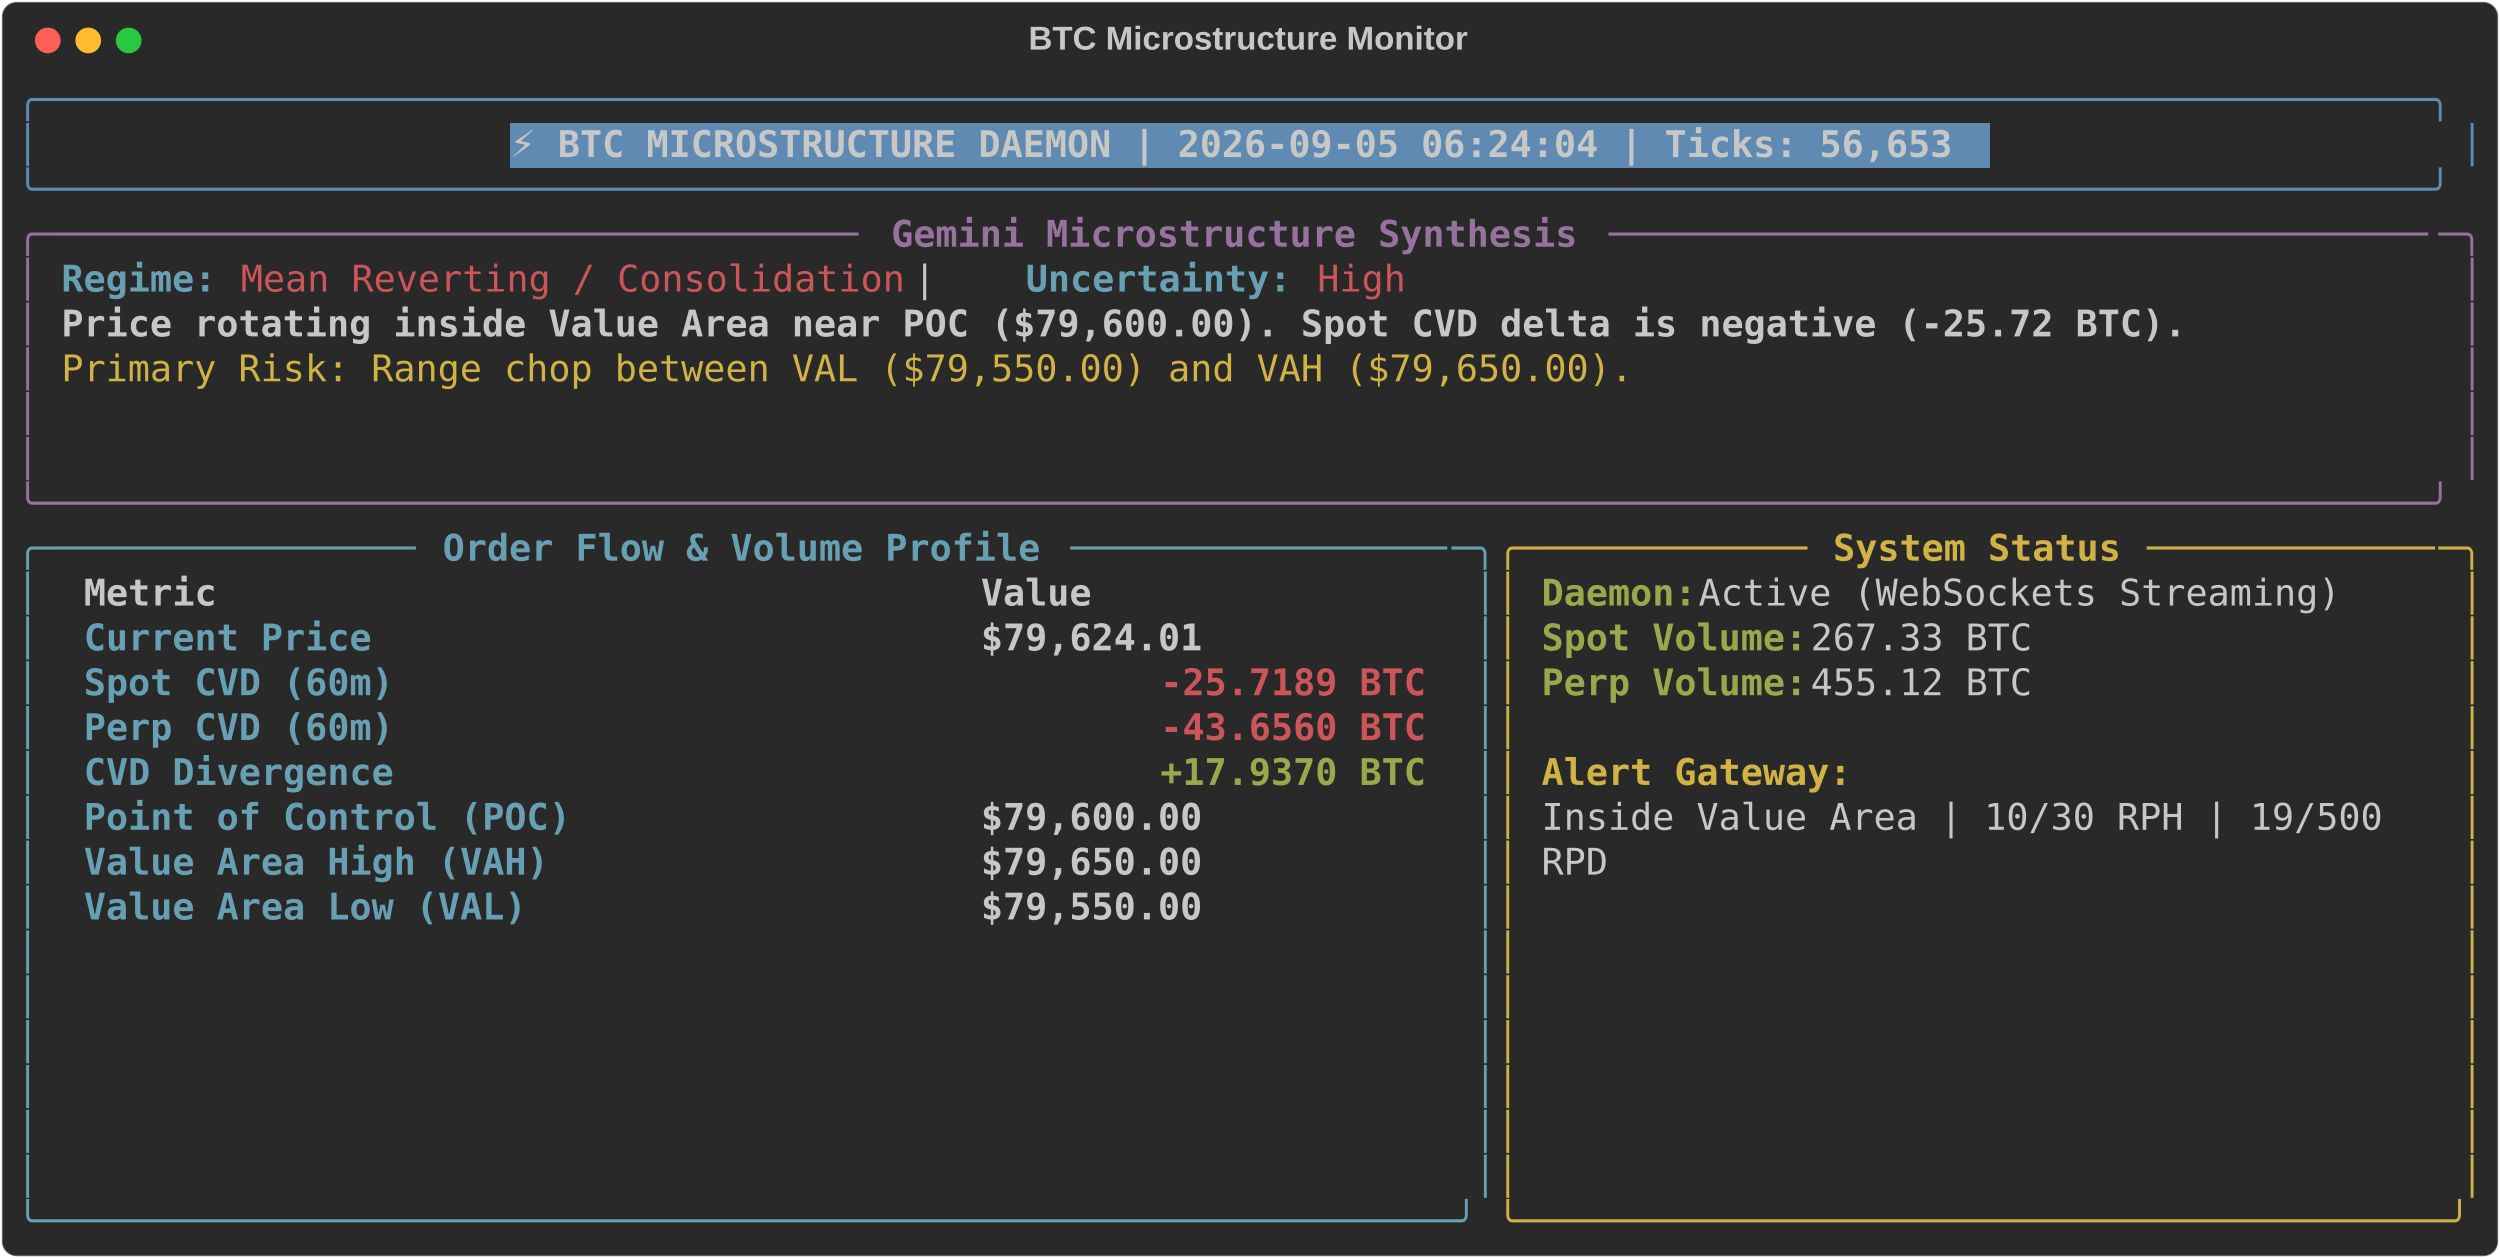
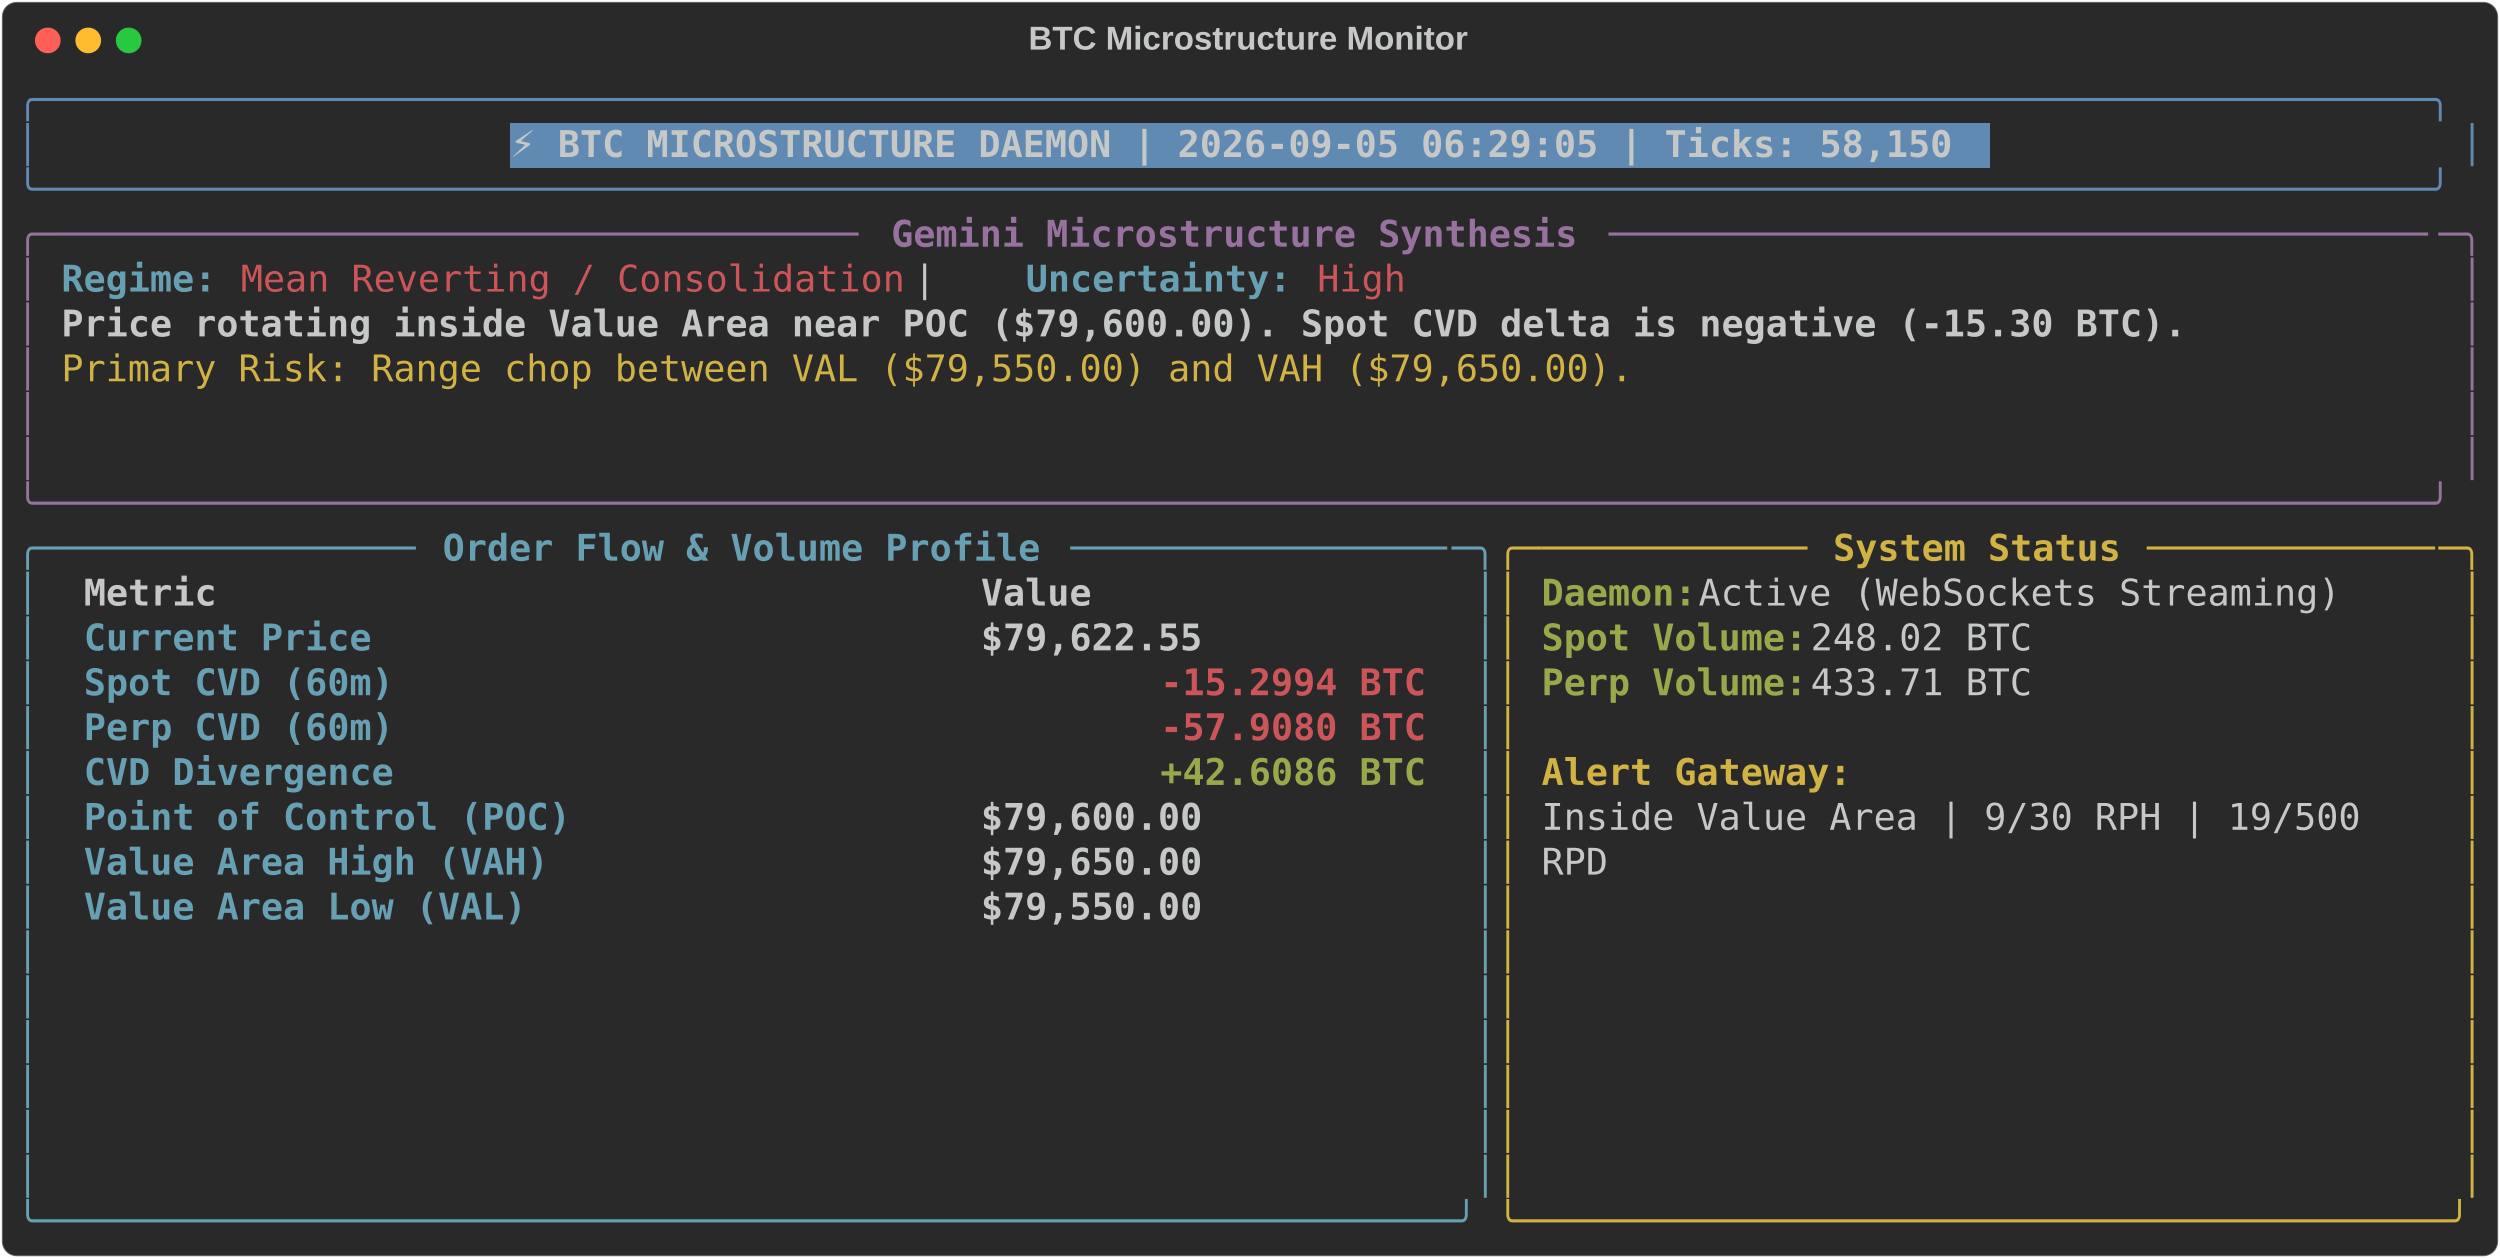
<svg xmlns="http://www.w3.org/2000/svg" class="rich-terminal" viewBox="0 0 1360 684.4">
  <style>

    @font-face {
        font-family: "Fira Code";
        src: local("FiraCode-Regular"),
                url("https://cdnjs.cloudflare.com/ajax/libs/firacode/6.2.0/woff2/FiraCode-Regular.woff2") format("woff2"),
                url("https://cdnjs.cloudflare.com/ajax/libs/firacode/6.2.0/woff/FiraCode-Regular.woff") format("woff");
        font-style: normal;
        font-weight: 400;
    }
    @font-face {
        font-family: "Fira Code";
        src: local("FiraCode-Bold"),
                url("https://cdnjs.cloudflare.com/ajax/libs/firacode/6.2.0/woff2/FiraCode-Bold.woff2") format("woff2"),
                url("https://cdnjs.cloudflare.com/ajax/libs/firacode/6.2.0/woff/FiraCode-Bold.woff") format("woff");
        font-style: bold;
        font-weight: 700;
    }

-     .terminal-1569542919-matrix {
+     .terminal-3483325181-matrix {
        font-family: Fira Code, monospace;
        font-size: 20px;
        line-height: 24.4px;
        font-variant-east-asian: full-width;
    }

-     .terminal-1569542919-title {
+     .terminal-3483325181-title {
        font-size: 18px;
        font-weight: bold;
        font-family: arial;
    }

-     .terminal-1569542919-r1 { fill: #608ab1 }
- .terminal-1569542919-r2 { fill: #c5c8c6 }
- .terminal-1569542919-r3 { fill: #c5c8c6;font-weight: bold }
- .terminal-1569542919-r4 { fill: #98729f }
- .terminal-1569542919-r5 { fill: #98729f;font-weight: bold }
- .terminal-1569542919-r6 { fill: #68a0b3;font-weight: bold }
- .terminal-1569542919-r7 { fill: #cc555a }
- .terminal-1569542919-r8 { fill: #d0b344 }
- .terminal-1569542919-r9 { fill: #68a0b3 }
- .terminal-1569542919-r10 { fill: #d0b344;font-weight: bold }
- .terminal-1569542919-r11 { fill: #98a84b;font-weight: bold }
- .terminal-1569542919-r12 { fill: #cc555a;font-weight: bold }
+     .terminal-3483325181-r1 { fill: #608ab1 }
+ .terminal-3483325181-r2 { fill: #c5c8c6 }
+ .terminal-3483325181-r3 { fill: #c5c8c6;font-weight: bold }
+ .terminal-3483325181-r4 { fill: #98729f }
+ .terminal-3483325181-r5 { fill: #98729f;font-weight: bold }
+ .terminal-3483325181-r6 { fill: #68a0b3;font-weight: bold }
+ .terminal-3483325181-r7 { fill: #cc555a }
+ .terminal-3483325181-r8 { fill: #d0b344 }
+ .terminal-3483325181-r9 { fill: #68a0b3 }
+ .terminal-3483325181-r10 { fill: #d0b344;font-weight: bold }
+ .terminal-3483325181-r11 { fill: #98a84b;font-weight: bold }
+ .terminal-3483325181-r12 { fill: #cc555a;font-weight: bold }
    </style>
  <defs>
-     <clipPath id="terminal-1569542919-clip-terminal">
+     <clipPath id="terminal-3483325181-clip-terminal">
      <rect x="0" y="0" width="1341.0" height="633.4" />
    </clipPath>
-     <clipPath id="terminal-1569542919-line-0">
+     <clipPath id="terminal-3483325181-line-0">
      <rect x="0" y="1.5" width="1342" height="24.65" />
    </clipPath>
-     <clipPath id="terminal-1569542919-line-1">
+     <clipPath id="terminal-3483325181-line-1">
      <rect x="0" y="25.9" width="1342" height="24.65" />
    </clipPath>
-     <clipPath id="terminal-1569542919-line-2">
+     <clipPath id="terminal-3483325181-line-2">
      <rect x="0" y="50.3" width="1342" height="24.65" />
    </clipPath>
-     <clipPath id="terminal-1569542919-line-3">
+     <clipPath id="terminal-3483325181-line-3">
      <rect x="0" y="74.7" width="1342" height="24.65" />
    </clipPath>
-     <clipPath id="terminal-1569542919-line-4">
+     <clipPath id="terminal-3483325181-line-4">
      <rect x="0" y="99.1" width="1342" height="24.65" />
    </clipPath>
-     <clipPath id="terminal-1569542919-line-5">
+     <clipPath id="terminal-3483325181-line-5">
      <rect x="0" y="123.5" width="1342" height="24.65" />
    </clipPath>
-     <clipPath id="terminal-1569542919-line-6">
+     <clipPath id="terminal-3483325181-line-6">
      <rect x="0" y="147.9" width="1342" height="24.65" />
    </clipPath>
-     <clipPath id="terminal-1569542919-line-7">
+     <clipPath id="terminal-3483325181-line-7">
      <rect x="0" y="172.3" width="1342" height="24.65" />
    </clipPath>
-     <clipPath id="terminal-1569542919-line-8">
+     <clipPath id="terminal-3483325181-line-8">
      <rect x="0" y="196.7" width="1342" height="24.65" />
    </clipPath>
-     <clipPath id="terminal-1569542919-line-9">
+     <clipPath id="terminal-3483325181-line-9">
      <rect x="0" y="221.1" width="1342" height="24.65" />
    </clipPath>
-     <clipPath id="terminal-1569542919-line-10">
+     <clipPath id="terminal-3483325181-line-10">
      <rect x="0" y="245.5" width="1342" height="24.65" />
    </clipPath>
-     <clipPath id="terminal-1569542919-line-11">
+     <clipPath id="terminal-3483325181-line-11">
      <rect x="0" y="269.9" width="1342" height="24.65" />
    </clipPath>
-     <clipPath id="terminal-1569542919-line-12">
+     <clipPath id="terminal-3483325181-line-12">
      <rect x="0" y="294.3" width="1342" height="24.65" />
    </clipPath>
-     <clipPath id="terminal-1569542919-line-13">
+     <clipPath id="terminal-3483325181-line-13">
      <rect x="0" y="318.7" width="1342" height="24.65" />
    </clipPath>
-     <clipPath id="terminal-1569542919-line-14">
+     <clipPath id="terminal-3483325181-line-14">
      <rect x="0" y="343.1" width="1342" height="24.65" />
    </clipPath>
-     <clipPath id="terminal-1569542919-line-15">
+     <clipPath id="terminal-3483325181-line-15">
      <rect x="0" y="367.5" width="1342" height="24.65" />
    </clipPath>
-     <clipPath id="terminal-1569542919-line-16">
+     <clipPath id="terminal-3483325181-line-16">
      <rect x="0" y="391.9" width="1342" height="24.65" />
    </clipPath>
-     <clipPath id="terminal-1569542919-line-17">
+     <clipPath id="terminal-3483325181-line-17">
      <rect x="0" y="416.3" width="1342" height="24.65" />
    </clipPath>
-     <clipPath id="terminal-1569542919-line-18">
+     <clipPath id="terminal-3483325181-line-18">
      <rect x="0" y="440.7" width="1342" height="24.65" />
    </clipPath>
-     <clipPath id="terminal-1569542919-line-19">
+     <clipPath id="terminal-3483325181-line-19">
      <rect x="0" y="465.1" width="1342" height="24.65" />
    </clipPath>
-     <clipPath id="terminal-1569542919-line-20">
+     <clipPath id="terminal-3483325181-line-20">
      <rect x="0" y="489.5" width="1342" height="24.65" />
    </clipPath>
-     <clipPath id="terminal-1569542919-line-21">
+     <clipPath id="terminal-3483325181-line-21">
      <rect x="0" y="513.9" width="1342" height="24.65" />
    </clipPath>
-     <clipPath id="terminal-1569542919-line-22">
+     <clipPath id="terminal-3483325181-line-22">
      <rect x="0" y="538.3" width="1342" height="24.65" />
    </clipPath>
-     <clipPath id="terminal-1569542919-line-23">
+     <clipPath id="terminal-3483325181-line-23">
      <rect x="0" y="562.7" width="1342" height="24.65" />
    </clipPath>
-     <clipPath id="terminal-1569542919-line-24">
+     <clipPath id="terminal-3483325181-line-24">
      <rect x="0" y="587.1" width="1342" height="24.65" />
    </clipPath>
  </defs>
  <rect fill="#292929" stroke="rgba(255,255,255,0.35)" stroke-width="1" x="1" y="1" width="1358" height="682.4" rx="8" />
-   <text class="terminal-1569542919-title" fill="#c5c8c6" text-anchor="middle" x="679" y="27">BTC Microstructure Monitor</text>
+   <text class="terminal-3483325181-title" fill="#c5c8c6" text-anchor="middle" x="679" y="27">BTC Microstructure Monitor</text>
  <g transform="translate(26,22)">
    <circle cx="0" cy="0" r="7" fill="#ff5f57" />
    <circle cx="22" cy="0" r="7" fill="#febc2e" />
    <circle cx="44" cy="0" r="7" fill="#28c840" />
  </g>
-   <g transform="translate(9, 41)" clip-path="url(#terminal-1569542919-clip-terminal)">
+   <g transform="translate(9, 41)" clip-path="url(#terminal-3483325181-clip-terminal)">
    <rect fill="#608ab1" x="268.4" y="25.9" width="805.2" height="24.65" shape-rendering="crispEdges" />
-     <g class="terminal-1569542919-matrix">
-       <text class="terminal-1569542919-r1" x="0" y="20" textLength="1342" clip-path="url(#terminal-1569542919-line-0)">╭────────────────────────────────────────────────────────────────────────────────────────────────────────────╮</text>
-       <text class="terminal-1569542919-r2" x="1342" y="20" textLength="12.2" clip-path="url(#terminal-1569542919-line-0)">
- </text>
-       <text class="terminal-1569542919-r1" x="0" y="44.4" textLength="12.2" clip-path="url(#terminal-1569542919-line-1)">│</text>
-       <text class="terminal-1569542919-r3" x="268.4" y="44.4" textLength="793" clip-path="url(#terminal-1569542919-line-1)">⚡ BTC MICROSTRUCTURE DAEMON | 2026-09-05 06:24:04 | Ticks: 56,653</text>
-       <text class="terminal-1569542919-r1" x="1329.8" y="44.4" textLength="12.2" clip-path="url(#terminal-1569542919-line-1)">│</text>
-       <text class="terminal-1569542919-r2" x="1342" y="44.4" textLength="12.2" clip-path="url(#terminal-1569542919-line-1)">
- </text>
-       <text class="terminal-1569542919-r1" x="0" y="68.8" textLength="1342" clip-path="url(#terminal-1569542919-line-2)">╰────────────────────────────────────────────────────────────────────────────────────────────────────────────╯</text>
-       <text class="terminal-1569542919-r2" x="1342" y="68.8" textLength="12.2" clip-path="url(#terminal-1569542919-line-2)">
- </text>
-       <text class="terminal-1569542919-r4" x="0" y="93.2" textLength="24.4" clip-path="url(#terminal-1569542919-line-3)">╭─</text>
-       <text class="terminal-1569542919-r4" x="24.4" y="93.2" textLength="439.2" clip-path="url(#terminal-1569542919-line-3)">────────────────────────────────────</text>
-       <text class="terminal-1569542919-r5" x="475.8" y="93.2" textLength="378.2" clip-path="url(#terminal-1569542919-line-3)">Gemini Microstructure Synthesis</text>
-       <text class="terminal-1569542919-r4" x="866.2" y="93.2" textLength="451.4" clip-path="url(#terminal-1569542919-line-3)">─────────────────────────────────────</text>
-       <text class="terminal-1569542919-r4" x="1317.6" y="93.2" textLength="24.4" clip-path="url(#terminal-1569542919-line-3)">─╮</text>
-       <text class="terminal-1569542919-r2" x="1342" y="93.2" textLength="12.2" clip-path="url(#terminal-1569542919-line-3)">
- </text>
-       <text class="terminal-1569542919-r4" x="0" y="117.6" textLength="12.2" clip-path="url(#terminal-1569542919-line-4)">│</text>
-       <text class="terminal-1569542919-r6" x="24.4" y="117.6" textLength="85.4" clip-path="url(#terminal-1569542919-line-4)">Regime:</text>
-       <text class="terminal-1569542919-r7" x="122" y="117.6" textLength="366" clip-path="url(#terminal-1569542919-line-4)">Mean Reverting / Consolidation</text>
-       <text class="terminal-1569542919-r2" x="488" y="117.6" textLength="61" clip-path="url(#terminal-1569542919-line-4)">  |  </text>
-       <text class="terminal-1569542919-r6" x="549" y="117.6" textLength="146.4" clip-path="url(#terminal-1569542919-line-4)">Uncertainty:</text>
-       <text class="terminal-1569542919-r7" x="707.6" y="117.6" textLength="48.8" clip-path="url(#terminal-1569542919-line-4)">High</text>
-       <text class="terminal-1569542919-r4" x="1329.8" y="117.6" textLength="12.2" clip-path="url(#terminal-1569542919-line-4)">│</text>
-       <text class="terminal-1569542919-r2" x="1342" y="117.6" textLength="12.2" clip-path="url(#terminal-1569542919-line-4)">
- </text>
-       <text class="terminal-1569542919-r4" x="0" y="142" textLength="12.2" clip-path="url(#terminal-1569542919-line-5)">│</text>
-       <text class="terminal-1569542919-r3" x="24.4" y="142" textLength="1171.2" clip-path="url(#terminal-1569542919-line-5)">Price rotating inside Value Area near POC ($79,600.00). Spot CVD delta is negative (-25.72 BTC).</text>
-       <text class="terminal-1569542919-r4" x="1329.8" y="142" textLength="12.2" clip-path="url(#terminal-1569542919-line-5)">│</text>
-       <text class="terminal-1569542919-r2" x="1342" y="142" textLength="12.2" clip-path="url(#terminal-1569542919-line-5)">
- </text>
-       <text class="terminal-1569542919-r4" x="0" y="166.4" textLength="12.2" clip-path="url(#terminal-1569542919-line-6)">│</text>
-       <text class="terminal-1569542919-r8" x="24.4" y="166.4" textLength="866.2" clip-path="url(#terminal-1569542919-line-6)">Primary Risk: Range chop between VAL ($79,550.00) and VAH ($79,650.00).</text>
-       <text class="terminal-1569542919-r4" x="1329.8" y="166.4" textLength="12.2" clip-path="url(#terminal-1569542919-line-6)">│</text>
-       <text class="terminal-1569542919-r2" x="1342" y="166.4" textLength="12.2" clip-path="url(#terminal-1569542919-line-6)">
- </text>
-       <text class="terminal-1569542919-r4" x="0" y="190.8" textLength="12.2" clip-path="url(#terminal-1569542919-line-7)">│</text>
-       <text class="terminal-1569542919-r4" x="1329.8" y="190.8" textLength="12.2" clip-path="url(#terminal-1569542919-line-7)">│</text>
-       <text class="terminal-1569542919-r2" x="1342" y="190.8" textLength="12.2" clip-path="url(#terminal-1569542919-line-7)">
- </text>
-       <text class="terminal-1569542919-r4" x="0" y="215.2" textLength="12.2" clip-path="url(#terminal-1569542919-line-8)">│</text>
-       <text class="terminal-1569542919-r4" x="1329.8" y="215.2" textLength="12.2" clip-path="url(#terminal-1569542919-line-8)">│</text>
-       <text class="terminal-1569542919-r2" x="1342" y="215.2" textLength="12.2" clip-path="url(#terminal-1569542919-line-8)">
- </text>
-       <text class="terminal-1569542919-r4" x="0" y="239.6" textLength="1342" clip-path="url(#terminal-1569542919-line-9)">╰────────────────────────────────────────────────────────────────────────────────────────────────────────────╯</text>
-       <text class="terminal-1569542919-r2" x="1342" y="239.6" textLength="12.2" clip-path="url(#terminal-1569542919-line-9)">
- </text>
-       <text class="terminal-1569542919-r9" x="0" y="264" textLength="24.4" clip-path="url(#terminal-1569542919-line-10)">╭─</text>
-       <text class="terminal-1569542919-r9" x="24.4" y="264" textLength="195.2" clip-path="url(#terminal-1569542919-line-10)">────────────────</text>
-       <text class="terminal-1569542919-r6" x="231.8" y="264" textLength="329.4" clip-path="url(#terminal-1569542919-line-10)">Order Flow &amp; Volume Profile</text>
-       <text class="terminal-1569542919-r9" x="573.4" y="264" textLength="207.4" clip-path="url(#terminal-1569542919-line-10)">─────────────────</text>
-       <text class="terminal-1569542919-r9" x="780.8" y="264" textLength="24.4" clip-path="url(#terminal-1569542919-line-10)">─╮</text>
-       <text class="terminal-1569542919-r8" x="805.2" y="264" textLength="24.4" clip-path="url(#terminal-1569542919-line-10)">╭─</text>
-       <text class="terminal-1569542919-r8" x="829.6" y="264" textLength="146.4" clip-path="url(#terminal-1569542919-line-10)">────────────</text>
-       <text class="terminal-1569542919-r10" x="988.2" y="264" textLength="158.6" clip-path="url(#terminal-1569542919-line-10)">System Status</text>
-       <text class="terminal-1569542919-r8" x="1159" y="264" textLength="158.6" clip-path="url(#terminal-1569542919-line-10)">─────────────</text>
-       <text class="terminal-1569542919-r8" x="1317.6" y="264" textLength="24.4" clip-path="url(#terminal-1569542919-line-10)">─╮</text>
-       <text class="terminal-1569542919-r2" x="1342" y="264" textLength="12.2" clip-path="url(#terminal-1569542919-line-10)">
- </text>
-       <text class="terminal-1569542919-r9" x="0" y="288.4" textLength="12.2" clip-path="url(#terminal-1569542919-line-11)">│</text>
-       <text class="terminal-1569542919-r3" x="36.6" y="288.4" textLength="463.6" clip-path="url(#terminal-1569542919-line-11)">Metric                                </text>
-       <text class="terminal-1569542919-r3" x="524.6" y="288.4" textLength="244" clip-path="url(#terminal-1569542919-line-11)">               Value</text>
-       <text class="terminal-1569542919-r9" x="793" y="288.4" textLength="12.2" clip-path="url(#terminal-1569542919-line-11)">│</text>
-       <text class="terminal-1569542919-r8" x="805.2" y="288.4" textLength="12.2" clip-path="url(#terminal-1569542919-line-11)">│</text>
-       <text class="terminal-1569542919-r11" x="829.6" y="288.4" textLength="85.4" clip-path="url(#terminal-1569542919-line-11)">Daemon:</text>
-       <text class="terminal-1569542919-r2" x="915" y="288.4" textLength="366" clip-path="url(#terminal-1569542919-line-11)"> Active (WebSockets Streaming)</text>
-       <text class="terminal-1569542919-r8" x="1329.8" y="288.4" textLength="12.2" clip-path="url(#terminal-1569542919-line-11)">│</text>
-       <text class="terminal-1569542919-r2" x="1342" y="288.4" textLength="12.2" clip-path="url(#terminal-1569542919-line-11)">
- </text>
-       <text class="terminal-1569542919-r9" x="0" y="312.8" textLength="12.2" clip-path="url(#terminal-1569542919-line-12)">│</text>
-       <text class="terminal-1569542919-r6" x="36.6" y="312.8" textLength="463.6" clip-path="url(#terminal-1569542919-line-12)">Current Price                         </text>
-       <text class="terminal-1569542919-r3" x="524.6" y="312.8" textLength="244" clip-path="url(#terminal-1569542919-line-12)">          $79,624.01</text>
-       <text class="terminal-1569542919-r9" x="793" y="312.8" textLength="12.2" clip-path="url(#terminal-1569542919-line-12)">│</text>
-       <text class="terminal-1569542919-r8" x="805.2" y="312.8" textLength="12.2" clip-path="url(#terminal-1569542919-line-12)">│</text>
-       <text class="terminal-1569542919-r11" x="829.6" y="312.8" textLength="146.4" clip-path="url(#terminal-1569542919-line-12)">Spot Volume:</text>
-       <text class="terminal-1569542919-r2" x="976" y="312.8" textLength="134.2" clip-path="url(#terminal-1569542919-line-12)"> 267.33 BTC</text>
-       <text class="terminal-1569542919-r8" x="1329.8" y="312.8" textLength="12.2" clip-path="url(#terminal-1569542919-line-12)">│</text>
-       <text class="terminal-1569542919-r2" x="1342" y="312.8" textLength="12.2" clip-path="url(#terminal-1569542919-line-12)">
- </text>
-       <text class="terminal-1569542919-r9" x="0" y="337.2" textLength="12.2" clip-path="url(#terminal-1569542919-line-13)">│</text>
-       <text class="terminal-1569542919-r6" x="36.6" y="337.2" textLength="463.6" clip-path="url(#terminal-1569542919-line-13)">Spot CVD (60m)                        </text>
-       <text class="terminal-1569542919-r12" x="622.2" y="337.2" textLength="146.4" clip-path="url(#terminal-1569542919-line-13)">-25.7189 BTC</text>
-       <text class="terminal-1569542919-r9" x="793" y="337.2" textLength="12.2" clip-path="url(#terminal-1569542919-line-13)">│</text>
-       <text class="terminal-1569542919-r8" x="805.2" y="337.2" textLength="12.2" clip-path="url(#terminal-1569542919-line-13)">│</text>
-       <text class="terminal-1569542919-r11" x="829.6" y="337.2" textLength="146.4" clip-path="url(#terminal-1569542919-line-13)">Perp Volume:</text>
-       <text class="terminal-1569542919-r2" x="976" y="337.2" textLength="134.2" clip-path="url(#terminal-1569542919-line-13)"> 455.12 BTC</text>
-       <text class="terminal-1569542919-r8" x="1329.8" y="337.2" textLength="12.2" clip-path="url(#terminal-1569542919-line-13)">│</text>
-       <text class="terminal-1569542919-r2" x="1342" y="337.2" textLength="12.2" clip-path="url(#terminal-1569542919-line-13)">
- </text>
-       <text class="terminal-1569542919-r9" x="0" y="361.6" textLength="12.2" clip-path="url(#terminal-1569542919-line-14)">│</text>
-       <text class="terminal-1569542919-r6" x="36.6" y="361.6" textLength="463.6" clip-path="url(#terminal-1569542919-line-14)">Perp CVD (60m)                        </text>
-       <text class="terminal-1569542919-r12" x="622.2" y="361.6" textLength="146.4" clip-path="url(#terminal-1569542919-line-14)">-43.6560 BTC</text>
-       <text class="terminal-1569542919-r9" x="793" y="361.6" textLength="12.2" clip-path="url(#terminal-1569542919-line-14)">│</text>
-       <text class="terminal-1569542919-r8" x="805.2" y="361.6" textLength="12.2" clip-path="url(#terminal-1569542919-line-14)">│</text>
-       <text class="terminal-1569542919-r8" x="1329.8" y="361.6" textLength="12.2" clip-path="url(#terminal-1569542919-line-14)">│</text>
-       <text class="terminal-1569542919-r2" x="1342" y="361.6" textLength="12.2" clip-path="url(#terminal-1569542919-line-14)">
- </text>
-       <text class="terminal-1569542919-r9" x="0" y="386" textLength="12.2" clip-path="url(#terminal-1569542919-line-15)">│</text>
-       <text class="terminal-1569542919-r6" x="36.6" y="386" textLength="463.6" clip-path="url(#terminal-1569542919-line-15)">CVD Divergence                        </text>
-       <text class="terminal-1569542919-r11" x="622.2" y="386" textLength="146.4" clip-path="url(#terminal-1569542919-line-15)">+17.9370 BTC</text>
-       <text class="terminal-1569542919-r9" x="793" y="386" textLength="12.2" clip-path="url(#terminal-1569542919-line-15)">│</text>
-       <text class="terminal-1569542919-r8" x="805.2" y="386" textLength="12.2" clip-path="url(#terminal-1569542919-line-15)">│</text>
-       <text class="terminal-1569542919-r10" x="829.6" y="386" textLength="170.8" clip-path="url(#terminal-1569542919-line-15)">Alert Gateway:</text>
-       <text class="terminal-1569542919-r8" x="1329.8" y="386" textLength="12.2" clip-path="url(#terminal-1569542919-line-15)">│</text>
-       <text class="terminal-1569542919-r2" x="1342" y="386" textLength="12.2" clip-path="url(#terminal-1569542919-line-15)">
- </text>
-       <text class="terminal-1569542919-r9" x="0" y="410.4" textLength="12.2" clip-path="url(#terminal-1569542919-line-16)">│</text>
-       <text class="terminal-1569542919-r6" x="36.6" y="410.4" textLength="463.6" clip-path="url(#terminal-1569542919-line-16)">Point of Control (POC)                </text>
-       <text class="terminal-1569542919-r3" x="524.6" y="410.4" textLength="244" clip-path="url(#terminal-1569542919-line-16)">          $79,600.00</text>
-       <text class="terminal-1569542919-r9" x="793" y="410.4" textLength="12.2" clip-path="url(#terminal-1569542919-line-16)">│</text>
-       <text class="terminal-1569542919-r8" x="805.2" y="410.4" textLength="12.2" clip-path="url(#terminal-1569542919-line-16)">│</text>
-       <text class="terminal-1569542919-r2" x="829.6" y="410.4" textLength="475.8" clip-path="url(#terminal-1569542919-line-16)">Inside Value Area | 10/30 RPH | 19/500 </text>
-       <text class="terminal-1569542919-r8" x="1329.8" y="410.4" textLength="12.2" clip-path="url(#terminal-1569542919-line-16)">│</text>
-       <text class="terminal-1569542919-r2" x="1342" y="410.4" textLength="12.2" clip-path="url(#terminal-1569542919-line-16)">
- </text>
-       <text class="terminal-1569542919-r9" x="0" y="434.8" textLength="12.2" clip-path="url(#terminal-1569542919-line-17)">│</text>
-       <text class="terminal-1569542919-r6" x="36.6" y="434.8" textLength="463.6" clip-path="url(#terminal-1569542919-line-17)">Value Area High (VAH)                 </text>
-       <text class="terminal-1569542919-r3" x="524.6" y="434.8" textLength="244" clip-path="url(#terminal-1569542919-line-17)">          $79,650.00</text>
-       <text class="terminal-1569542919-r9" x="793" y="434.8" textLength="12.2" clip-path="url(#terminal-1569542919-line-17)">│</text>
-       <text class="terminal-1569542919-r8" x="805.2" y="434.8" textLength="12.2" clip-path="url(#terminal-1569542919-line-17)">│</text>
-       <text class="terminal-1569542919-r2" x="829.6" y="434.8" textLength="36.6" clip-path="url(#terminal-1569542919-line-17)">RPD</text>
-       <text class="terminal-1569542919-r8" x="1329.8" y="434.8" textLength="12.2" clip-path="url(#terminal-1569542919-line-17)">│</text>
-       <text class="terminal-1569542919-r2" x="1342" y="434.8" textLength="12.2" clip-path="url(#terminal-1569542919-line-17)">
- </text>
-       <text class="terminal-1569542919-r9" x="0" y="459.2" textLength="12.2" clip-path="url(#terminal-1569542919-line-18)">│</text>
-       <text class="terminal-1569542919-r6" x="36.6" y="459.2" textLength="463.6" clip-path="url(#terminal-1569542919-line-18)">Value Area Low (VAL)                  </text>
-       <text class="terminal-1569542919-r3" x="524.6" y="459.2" textLength="244" clip-path="url(#terminal-1569542919-line-18)">          $79,550.00</text>
-       <text class="terminal-1569542919-r9" x="793" y="459.2" textLength="12.2" clip-path="url(#terminal-1569542919-line-18)">│</text>
-       <text class="terminal-1569542919-r8" x="805.2" y="459.2" textLength="12.2" clip-path="url(#terminal-1569542919-line-18)">│</text>
-       <text class="terminal-1569542919-r8" x="1329.8" y="459.2" textLength="12.2" clip-path="url(#terminal-1569542919-line-18)">│</text>
-       <text class="terminal-1569542919-r2" x="1342" y="459.2" textLength="12.2" clip-path="url(#terminal-1569542919-line-18)">
- </text>
-       <text class="terminal-1569542919-r9" x="0" y="483.6" textLength="12.2" clip-path="url(#terminal-1569542919-line-19)">│</text>
-       <text class="terminal-1569542919-r9" x="793" y="483.6" textLength="12.2" clip-path="url(#terminal-1569542919-line-19)">│</text>
-       <text class="terminal-1569542919-r8" x="805.2" y="483.6" textLength="12.2" clip-path="url(#terminal-1569542919-line-19)">│</text>
-       <text class="terminal-1569542919-r8" x="1329.8" y="483.6" textLength="12.2" clip-path="url(#terminal-1569542919-line-19)">│</text>
-       <text class="terminal-1569542919-r2" x="1342" y="483.6" textLength="12.2" clip-path="url(#terminal-1569542919-line-19)">
- </text>
-       <text class="terminal-1569542919-r9" x="0" y="508" textLength="12.2" clip-path="url(#terminal-1569542919-line-20)">│</text>
-       <text class="terminal-1569542919-r9" x="793" y="508" textLength="12.2" clip-path="url(#terminal-1569542919-line-20)">│</text>
-       <text class="terminal-1569542919-r8" x="805.2" y="508" textLength="12.2" clip-path="url(#terminal-1569542919-line-20)">│</text>
-       <text class="terminal-1569542919-r8" x="1329.8" y="508" textLength="12.2" clip-path="url(#terminal-1569542919-line-20)">│</text>
-       <text class="terminal-1569542919-r2" x="1342" y="508" textLength="12.2" clip-path="url(#terminal-1569542919-line-20)">
- </text>
-       <text class="terminal-1569542919-r9" x="0" y="532.4" textLength="12.2" clip-path="url(#terminal-1569542919-line-21)">│</text>
-       <text class="terminal-1569542919-r9" x="793" y="532.4" textLength="12.2" clip-path="url(#terminal-1569542919-line-21)">│</text>
-       <text class="terminal-1569542919-r8" x="805.2" y="532.4" textLength="12.2" clip-path="url(#terminal-1569542919-line-21)">│</text>
-       <text class="terminal-1569542919-r8" x="1329.8" y="532.4" textLength="12.2" clip-path="url(#terminal-1569542919-line-21)">│</text>
-       <text class="terminal-1569542919-r2" x="1342" y="532.4" textLength="12.2" clip-path="url(#terminal-1569542919-line-21)">
- </text>
-       <text class="terminal-1569542919-r9" x="0" y="556.8" textLength="12.2" clip-path="url(#terminal-1569542919-line-22)">│</text>
-       <text class="terminal-1569542919-r9" x="793" y="556.8" textLength="12.2" clip-path="url(#terminal-1569542919-line-22)">│</text>
-       <text class="terminal-1569542919-r8" x="805.2" y="556.8" textLength="12.2" clip-path="url(#terminal-1569542919-line-22)">│</text>
-       <text class="terminal-1569542919-r8" x="1329.8" y="556.8" textLength="12.2" clip-path="url(#terminal-1569542919-line-22)">│</text>
-       <text class="terminal-1569542919-r2" x="1342" y="556.8" textLength="12.2" clip-path="url(#terminal-1569542919-line-22)">
- </text>
-       <text class="terminal-1569542919-r9" x="0" y="581.2" textLength="12.2" clip-path="url(#terminal-1569542919-line-23)">│</text>
-       <text class="terminal-1569542919-r9" x="793" y="581.2" textLength="12.2" clip-path="url(#terminal-1569542919-line-23)">│</text>
-       <text class="terminal-1569542919-r8" x="805.2" y="581.2" textLength="12.2" clip-path="url(#terminal-1569542919-line-23)">│</text>
-       <text class="terminal-1569542919-r8" x="1329.8" y="581.2" textLength="12.2" clip-path="url(#terminal-1569542919-line-23)">│</text>
-       <text class="terminal-1569542919-r2" x="1342" y="581.2" textLength="12.2" clip-path="url(#terminal-1569542919-line-23)">
- </text>
-       <text class="terminal-1569542919-r9" x="0" y="605.6" textLength="12.2" clip-path="url(#terminal-1569542919-line-24)">│</text>
-       <text class="terminal-1569542919-r9" x="793" y="605.6" textLength="12.2" clip-path="url(#terminal-1569542919-line-24)">│</text>
-       <text class="terminal-1569542919-r8" x="805.2" y="605.6" textLength="12.2" clip-path="url(#terminal-1569542919-line-24)">│</text>
-       <text class="terminal-1569542919-r8" x="1329.8" y="605.6" textLength="12.2" clip-path="url(#terminal-1569542919-line-24)">│</text>
-       <text class="terminal-1569542919-r2" x="1342" y="605.6" textLength="12.2" clip-path="url(#terminal-1569542919-line-24)">
- </text>
-       <text class="terminal-1569542919-r9" x="0" y="630" textLength="805.2" clip-path="url(#terminal-1569542919-line-25)">╰────────────────────────────────────────────────────────────────╯</text>
-       <text class="terminal-1569542919-r8" x="805.2" y="630" textLength="536.8" clip-path="url(#terminal-1569542919-line-25)">╰──────────────────────────────────────────╯</text>
-       <text class="terminal-1569542919-r2" x="1342" y="630" textLength="12.2" clip-path="url(#terminal-1569542919-line-25)">
+     <g class="terminal-3483325181-matrix">
+       <text class="terminal-3483325181-r1" x="0" y="20" textLength="1342" clip-path="url(#terminal-3483325181-line-0)">╭────────────────────────────────────────────────────────────────────────────────────────────────────────────╮</text>
+       <text class="terminal-3483325181-r2" x="1342" y="20" textLength="12.2" clip-path="url(#terminal-3483325181-line-0)">
+ </text>
+       <text class="terminal-3483325181-r1" x="0" y="44.4" textLength="12.2" clip-path="url(#terminal-3483325181-line-1)">│</text>
+       <text class="terminal-3483325181-r3" x="268.4" y="44.4" textLength="793" clip-path="url(#terminal-3483325181-line-1)">⚡ BTC MICROSTRUCTURE DAEMON | 2026-09-05 06:29:05 | Ticks: 58,150</text>
+       <text class="terminal-3483325181-r1" x="1329.8" y="44.4" textLength="12.2" clip-path="url(#terminal-3483325181-line-1)">│</text>
+       <text class="terminal-3483325181-r2" x="1342" y="44.4" textLength="12.2" clip-path="url(#terminal-3483325181-line-1)">
+ </text>
+       <text class="terminal-3483325181-r1" x="0" y="68.8" textLength="1342" clip-path="url(#terminal-3483325181-line-2)">╰────────────────────────────────────────────────────────────────────────────────────────────────────────────╯</text>
+       <text class="terminal-3483325181-r2" x="1342" y="68.8" textLength="12.2" clip-path="url(#terminal-3483325181-line-2)">
+ </text>
+       <text class="terminal-3483325181-r4" x="0" y="93.2" textLength="24.4" clip-path="url(#terminal-3483325181-line-3)">╭─</text>
+       <text class="terminal-3483325181-r4" x="24.4" y="93.2" textLength="439.2" clip-path="url(#terminal-3483325181-line-3)">────────────────────────────────────</text>
+       <text class="terminal-3483325181-r5" x="475.8" y="93.2" textLength="378.2" clip-path="url(#terminal-3483325181-line-3)">Gemini Microstructure Synthesis</text>
+       <text class="terminal-3483325181-r4" x="866.2" y="93.2" textLength="451.4" clip-path="url(#terminal-3483325181-line-3)">─────────────────────────────────────</text>
+       <text class="terminal-3483325181-r4" x="1317.6" y="93.2" textLength="24.4" clip-path="url(#terminal-3483325181-line-3)">─╮</text>
+       <text class="terminal-3483325181-r2" x="1342" y="93.2" textLength="12.2" clip-path="url(#terminal-3483325181-line-3)">
+ </text>
+       <text class="terminal-3483325181-r4" x="0" y="117.6" textLength="12.2" clip-path="url(#terminal-3483325181-line-4)">│</text>
+       <text class="terminal-3483325181-r6" x="24.4" y="117.6" textLength="85.4" clip-path="url(#terminal-3483325181-line-4)">Regime:</text>
+       <text class="terminal-3483325181-r7" x="122" y="117.6" textLength="366" clip-path="url(#terminal-3483325181-line-4)">Mean Reverting / Consolidation</text>
+       <text class="terminal-3483325181-r2" x="488" y="117.6" textLength="61" clip-path="url(#terminal-3483325181-line-4)">  |  </text>
+       <text class="terminal-3483325181-r6" x="549" y="117.6" textLength="146.4" clip-path="url(#terminal-3483325181-line-4)">Uncertainty:</text>
+       <text class="terminal-3483325181-r7" x="707.6" y="117.6" textLength="48.8" clip-path="url(#terminal-3483325181-line-4)">High</text>
+       <text class="terminal-3483325181-r4" x="1329.8" y="117.6" textLength="12.2" clip-path="url(#terminal-3483325181-line-4)">│</text>
+       <text class="terminal-3483325181-r2" x="1342" y="117.6" textLength="12.2" clip-path="url(#terminal-3483325181-line-4)">
+ </text>
+       <text class="terminal-3483325181-r4" x="0" y="142" textLength="12.2" clip-path="url(#terminal-3483325181-line-5)">│</text>
+       <text class="terminal-3483325181-r3" x="24.4" y="142" textLength="1171.2" clip-path="url(#terminal-3483325181-line-5)">Price rotating inside Value Area near POC ($79,600.00). Spot CVD delta is negative (-15.30 BTC).</text>
+       <text class="terminal-3483325181-r4" x="1329.8" y="142" textLength="12.2" clip-path="url(#terminal-3483325181-line-5)">│</text>
+       <text class="terminal-3483325181-r2" x="1342" y="142" textLength="12.2" clip-path="url(#terminal-3483325181-line-5)">
+ </text>
+       <text class="terminal-3483325181-r4" x="0" y="166.4" textLength="12.2" clip-path="url(#terminal-3483325181-line-6)">│</text>
+       <text class="terminal-3483325181-r8" x="24.4" y="166.4" textLength="866.2" clip-path="url(#terminal-3483325181-line-6)">Primary Risk: Range chop between VAL ($79,550.00) and VAH ($79,650.00).</text>
+       <text class="terminal-3483325181-r4" x="1329.8" y="166.4" textLength="12.2" clip-path="url(#terminal-3483325181-line-6)">│</text>
+       <text class="terminal-3483325181-r2" x="1342" y="166.4" textLength="12.2" clip-path="url(#terminal-3483325181-line-6)">
+ </text>
+       <text class="terminal-3483325181-r4" x="0" y="190.8" textLength="12.2" clip-path="url(#terminal-3483325181-line-7)">│</text>
+       <text class="terminal-3483325181-r4" x="1329.8" y="190.8" textLength="12.2" clip-path="url(#terminal-3483325181-line-7)">│</text>
+       <text class="terminal-3483325181-r2" x="1342" y="190.8" textLength="12.2" clip-path="url(#terminal-3483325181-line-7)">
+ </text>
+       <text class="terminal-3483325181-r4" x="0" y="215.2" textLength="12.2" clip-path="url(#terminal-3483325181-line-8)">│</text>
+       <text class="terminal-3483325181-r4" x="1329.8" y="215.2" textLength="12.2" clip-path="url(#terminal-3483325181-line-8)">│</text>
+       <text class="terminal-3483325181-r2" x="1342" y="215.2" textLength="12.2" clip-path="url(#terminal-3483325181-line-8)">
+ </text>
+       <text class="terminal-3483325181-r4" x="0" y="239.6" textLength="1342" clip-path="url(#terminal-3483325181-line-9)">╰────────────────────────────────────────────────────────────────────────────────────────────────────────────╯</text>
+       <text class="terminal-3483325181-r2" x="1342" y="239.6" textLength="12.2" clip-path="url(#terminal-3483325181-line-9)">
+ </text>
+       <text class="terminal-3483325181-r9" x="0" y="264" textLength="24.4" clip-path="url(#terminal-3483325181-line-10)">╭─</text>
+       <text class="terminal-3483325181-r9" x="24.4" y="264" textLength="195.2" clip-path="url(#terminal-3483325181-line-10)">────────────────</text>
+       <text class="terminal-3483325181-r6" x="231.8" y="264" textLength="329.4" clip-path="url(#terminal-3483325181-line-10)">Order Flow &amp; Volume Profile</text>
+       <text class="terminal-3483325181-r9" x="573.4" y="264" textLength="207.4" clip-path="url(#terminal-3483325181-line-10)">─────────────────</text>
+       <text class="terminal-3483325181-r9" x="780.8" y="264" textLength="24.4" clip-path="url(#terminal-3483325181-line-10)">─╮</text>
+       <text class="terminal-3483325181-r8" x="805.2" y="264" textLength="24.4" clip-path="url(#terminal-3483325181-line-10)">╭─</text>
+       <text class="terminal-3483325181-r8" x="829.6" y="264" textLength="146.4" clip-path="url(#terminal-3483325181-line-10)">────────────</text>
+       <text class="terminal-3483325181-r10" x="988.2" y="264" textLength="158.6" clip-path="url(#terminal-3483325181-line-10)">System Status</text>
+       <text class="terminal-3483325181-r8" x="1159" y="264" textLength="158.6" clip-path="url(#terminal-3483325181-line-10)">─────────────</text>
+       <text class="terminal-3483325181-r8" x="1317.6" y="264" textLength="24.4" clip-path="url(#terminal-3483325181-line-10)">─╮</text>
+       <text class="terminal-3483325181-r2" x="1342" y="264" textLength="12.2" clip-path="url(#terminal-3483325181-line-10)">
+ </text>
+       <text class="terminal-3483325181-r9" x="0" y="288.4" textLength="12.2" clip-path="url(#terminal-3483325181-line-11)">│</text>
+       <text class="terminal-3483325181-r3" x="36.6" y="288.4" textLength="463.6" clip-path="url(#terminal-3483325181-line-11)">Metric                                </text>
+       <text class="terminal-3483325181-r3" x="524.6" y="288.4" textLength="244" clip-path="url(#terminal-3483325181-line-11)">               Value</text>
+       <text class="terminal-3483325181-r9" x="793" y="288.4" textLength="12.2" clip-path="url(#terminal-3483325181-line-11)">│</text>
+       <text class="terminal-3483325181-r8" x="805.2" y="288.4" textLength="12.2" clip-path="url(#terminal-3483325181-line-11)">│</text>
+       <text class="terminal-3483325181-r11" x="829.6" y="288.4" textLength="85.4" clip-path="url(#terminal-3483325181-line-11)">Daemon:</text>
+       <text class="terminal-3483325181-r2" x="915" y="288.4" textLength="366" clip-path="url(#terminal-3483325181-line-11)"> Active (WebSockets Streaming)</text>
+       <text class="terminal-3483325181-r8" x="1329.8" y="288.4" textLength="12.2" clip-path="url(#terminal-3483325181-line-11)">│</text>
+       <text class="terminal-3483325181-r2" x="1342" y="288.4" textLength="12.2" clip-path="url(#terminal-3483325181-line-11)">
+ </text>
+       <text class="terminal-3483325181-r9" x="0" y="312.8" textLength="12.2" clip-path="url(#terminal-3483325181-line-12)">│</text>
+       <text class="terminal-3483325181-r6" x="36.6" y="312.8" textLength="463.6" clip-path="url(#terminal-3483325181-line-12)">Current Price                         </text>
+       <text class="terminal-3483325181-r3" x="524.6" y="312.8" textLength="244" clip-path="url(#terminal-3483325181-line-12)">          $79,622.55</text>
+       <text class="terminal-3483325181-r9" x="793" y="312.8" textLength="12.2" clip-path="url(#terminal-3483325181-line-12)">│</text>
+       <text class="terminal-3483325181-r8" x="805.2" y="312.8" textLength="12.2" clip-path="url(#terminal-3483325181-line-12)">│</text>
+       <text class="terminal-3483325181-r11" x="829.6" y="312.8" textLength="146.4" clip-path="url(#terminal-3483325181-line-12)">Spot Volume:</text>
+       <text class="terminal-3483325181-r2" x="976" y="312.8" textLength="134.2" clip-path="url(#terminal-3483325181-line-12)"> 248.02 BTC</text>
+       <text class="terminal-3483325181-r8" x="1329.8" y="312.8" textLength="12.2" clip-path="url(#terminal-3483325181-line-12)">│</text>
+       <text class="terminal-3483325181-r2" x="1342" y="312.8" textLength="12.2" clip-path="url(#terminal-3483325181-line-12)">
+ </text>
+       <text class="terminal-3483325181-r9" x="0" y="337.2" textLength="12.2" clip-path="url(#terminal-3483325181-line-13)">│</text>
+       <text class="terminal-3483325181-r6" x="36.6" y="337.2" textLength="463.6" clip-path="url(#terminal-3483325181-line-13)">Spot CVD (60m)                        </text>
+       <text class="terminal-3483325181-r12" x="622.2" y="337.2" textLength="146.4" clip-path="url(#terminal-3483325181-line-13)">-15.2994 BTC</text>
+       <text class="terminal-3483325181-r9" x="793" y="337.2" textLength="12.2" clip-path="url(#terminal-3483325181-line-13)">│</text>
+       <text class="terminal-3483325181-r8" x="805.2" y="337.2" textLength="12.2" clip-path="url(#terminal-3483325181-line-13)">│</text>
+       <text class="terminal-3483325181-r11" x="829.6" y="337.2" textLength="146.4" clip-path="url(#terminal-3483325181-line-13)">Perp Volume:</text>
+       <text class="terminal-3483325181-r2" x="976" y="337.2" textLength="134.2" clip-path="url(#terminal-3483325181-line-13)"> 433.71 BTC</text>
+       <text class="terminal-3483325181-r8" x="1329.8" y="337.2" textLength="12.2" clip-path="url(#terminal-3483325181-line-13)">│</text>
+       <text class="terminal-3483325181-r2" x="1342" y="337.2" textLength="12.2" clip-path="url(#terminal-3483325181-line-13)">
+ </text>
+       <text class="terminal-3483325181-r9" x="0" y="361.6" textLength="12.2" clip-path="url(#terminal-3483325181-line-14)">│</text>
+       <text class="terminal-3483325181-r6" x="36.6" y="361.6" textLength="463.6" clip-path="url(#terminal-3483325181-line-14)">Perp CVD (60m)                        </text>
+       <text class="terminal-3483325181-r12" x="622.2" y="361.6" textLength="146.4" clip-path="url(#terminal-3483325181-line-14)">-57.9080 BTC</text>
+       <text class="terminal-3483325181-r9" x="793" y="361.6" textLength="12.2" clip-path="url(#terminal-3483325181-line-14)">│</text>
+       <text class="terminal-3483325181-r8" x="805.2" y="361.6" textLength="12.2" clip-path="url(#terminal-3483325181-line-14)">│</text>
+       <text class="terminal-3483325181-r8" x="1329.8" y="361.6" textLength="12.2" clip-path="url(#terminal-3483325181-line-14)">│</text>
+       <text class="terminal-3483325181-r2" x="1342" y="361.6" textLength="12.2" clip-path="url(#terminal-3483325181-line-14)">
+ </text>
+       <text class="terminal-3483325181-r9" x="0" y="386" textLength="12.2" clip-path="url(#terminal-3483325181-line-15)">│</text>
+       <text class="terminal-3483325181-r6" x="36.6" y="386" textLength="463.6" clip-path="url(#terminal-3483325181-line-15)">CVD Divergence                        </text>
+       <text class="terminal-3483325181-r11" x="622.2" y="386" textLength="146.4" clip-path="url(#terminal-3483325181-line-15)">+42.6086 BTC</text>
+       <text class="terminal-3483325181-r9" x="793" y="386" textLength="12.2" clip-path="url(#terminal-3483325181-line-15)">│</text>
+       <text class="terminal-3483325181-r8" x="805.2" y="386" textLength="12.2" clip-path="url(#terminal-3483325181-line-15)">│</text>
+       <text class="terminal-3483325181-r10" x="829.6" y="386" textLength="170.8" clip-path="url(#terminal-3483325181-line-15)">Alert Gateway:</text>
+       <text class="terminal-3483325181-r8" x="1329.8" y="386" textLength="12.2" clip-path="url(#terminal-3483325181-line-15)">│</text>
+       <text class="terminal-3483325181-r2" x="1342" y="386" textLength="12.2" clip-path="url(#terminal-3483325181-line-15)">
+ </text>
+       <text class="terminal-3483325181-r9" x="0" y="410.4" textLength="12.2" clip-path="url(#terminal-3483325181-line-16)">│</text>
+       <text class="terminal-3483325181-r6" x="36.6" y="410.4" textLength="463.6" clip-path="url(#terminal-3483325181-line-16)">Point of Control (POC)                </text>
+       <text class="terminal-3483325181-r3" x="524.6" y="410.4" textLength="244" clip-path="url(#terminal-3483325181-line-16)">          $79,600.00</text>
+       <text class="terminal-3483325181-r9" x="793" y="410.4" textLength="12.2" clip-path="url(#terminal-3483325181-line-16)">│</text>
+       <text class="terminal-3483325181-r8" x="805.2" y="410.4" textLength="12.2" clip-path="url(#terminal-3483325181-line-16)">│</text>
+       <text class="terminal-3483325181-r2" x="829.6" y="410.4" textLength="463.6" clip-path="url(#terminal-3483325181-line-16)">Inside Value Area | 9/30 RPH | 19/500 </text>
+       <text class="terminal-3483325181-r8" x="1329.8" y="410.4" textLength="12.2" clip-path="url(#terminal-3483325181-line-16)">│</text>
+       <text class="terminal-3483325181-r2" x="1342" y="410.4" textLength="12.2" clip-path="url(#terminal-3483325181-line-16)">
+ </text>
+       <text class="terminal-3483325181-r9" x="0" y="434.8" textLength="12.2" clip-path="url(#terminal-3483325181-line-17)">│</text>
+       <text class="terminal-3483325181-r6" x="36.6" y="434.8" textLength="463.6" clip-path="url(#terminal-3483325181-line-17)">Value Area High (VAH)                 </text>
+       <text class="terminal-3483325181-r3" x="524.6" y="434.8" textLength="244" clip-path="url(#terminal-3483325181-line-17)">          $79,650.00</text>
+       <text class="terminal-3483325181-r9" x="793" y="434.8" textLength="12.2" clip-path="url(#terminal-3483325181-line-17)">│</text>
+       <text class="terminal-3483325181-r8" x="805.2" y="434.8" textLength="12.2" clip-path="url(#terminal-3483325181-line-17)">│</text>
+       <text class="terminal-3483325181-r2" x="829.6" y="434.8" textLength="36.6" clip-path="url(#terminal-3483325181-line-17)">RPD</text>
+       <text class="terminal-3483325181-r8" x="1329.8" y="434.8" textLength="12.2" clip-path="url(#terminal-3483325181-line-17)">│</text>
+       <text class="terminal-3483325181-r2" x="1342" y="434.8" textLength="12.2" clip-path="url(#terminal-3483325181-line-17)">
+ </text>
+       <text class="terminal-3483325181-r9" x="0" y="459.2" textLength="12.2" clip-path="url(#terminal-3483325181-line-18)">│</text>
+       <text class="terminal-3483325181-r6" x="36.6" y="459.2" textLength="463.6" clip-path="url(#terminal-3483325181-line-18)">Value Area Low (VAL)                  </text>
+       <text class="terminal-3483325181-r3" x="524.6" y="459.2" textLength="244" clip-path="url(#terminal-3483325181-line-18)">          $79,550.00</text>
+       <text class="terminal-3483325181-r9" x="793" y="459.2" textLength="12.2" clip-path="url(#terminal-3483325181-line-18)">│</text>
+       <text class="terminal-3483325181-r8" x="805.2" y="459.2" textLength="12.2" clip-path="url(#terminal-3483325181-line-18)">│</text>
+       <text class="terminal-3483325181-r8" x="1329.8" y="459.2" textLength="12.2" clip-path="url(#terminal-3483325181-line-18)">│</text>
+       <text class="terminal-3483325181-r2" x="1342" y="459.2" textLength="12.2" clip-path="url(#terminal-3483325181-line-18)">
+ </text>
+       <text class="terminal-3483325181-r9" x="0" y="483.6" textLength="12.2" clip-path="url(#terminal-3483325181-line-19)">│</text>
+       <text class="terminal-3483325181-r9" x="793" y="483.6" textLength="12.2" clip-path="url(#terminal-3483325181-line-19)">│</text>
+       <text class="terminal-3483325181-r8" x="805.2" y="483.6" textLength="12.2" clip-path="url(#terminal-3483325181-line-19)">│</text>
+       <text class="terminal-3483325181-r8" x="1329.8" y="483.6" textLength="12.2" clip-path="url(#terminal-3483325181-line-19)">│</text>
+       <text class="terminal-3483325181-r2" x="1342" y="483.6" textLength="12.2" clip-path="url(#terminal-3483325181-line-19)">
+ </text>
+       <text class="terminal-3483325181-r9" x="0" y="508" textLength="12.2" clip-path="url(#terminal-3483325181-line-20)">│</text>
+       <text class="terminal-3483325181-r9" x="793" y="508" textLength="12.2" clip-path="url(#terminal-3483325181-line-20)">│</text>
+       <text class="terminal-3483325181-r8" x="805.2" y="508" textLength="12.2" clip-path="url(#terminal-3483325181-line-20)">│</text>
+       <text class="terminal-3483325181-r8" x="1329.8" y="508" textLength="12.2" clip-path="url(#terminal-3483325181-line-20)">│</text>
+       <text class="terminal-3483325181-r2" x="1342" y="508" textLength="12.2" clip-path="url(#terminal-3483325181-line-20)">
+ </text>
+       <text class="terminal-3483325181-r9" x="0" y="532.4" textLength="12.2" clip-path="url(#terminal-3483325181-line-21)">│</text>
+       <text class="terminal-3483325181-r9" x="793" y="532.4" textLength="12.2" clip-path="url(#terminal-3483325181-line-21)">│</text>
+       <text class="terminal-3483325181-r8" x="805.2" y="532.4" textLength="12.2" clip-path="url(#terminal-3483325181-line-21)">│</text>
+       <text class="terminal-3483325181-r8" x="1329.8" y="532.4" textLength="12.2" clip-path="url(#terminal-3483325181-line-21)">│</text>
+       <text class="terminal-3483325181-r2" x="1342" y="532.4" textLength="12.2" clip-path="url(#terminal-3483325181-line-21)">
+ </text>
+       <text class="terminal-3483325181-r9" x="0" y="556.8" textLength="12.2" clip-path="url(#terminal-3483325181-line-22)">│</text>
+       <text class="terminal-3483325181-r9" x="793" y="556.8" textLength="12.2" clip-path="url(#terminal-3483325181-line-22)">│</text>
+       <text class="terminal-3483325181-r8" x="805.2" y="556.8" textLength="12.2" clip-path="url(#terminal-3483325181-line-22)">│</text>
+       <text class="terminal-3483325181-r8" x="1329.8" y="556.8" textLength="12.2" clip-path="url(#terminal-3483325181-line-22)">│</text>
+       <text class="terminal-3483325181-r2" x="1342" y="556.8" textLength="12.2" clip-path="url(#terminal-3483325181-line-22)">
+ </text>
+       <text class="terminal-3483325181-r9" x="0" y="581.2" textLength="12.2" clip-path="url(#terminal-3483325181-line-23)">│</text>
+       <text class="terminal-3483325181-r9" x="793" y="581.2" textLength="12.2" clip-path="url(#terminal-3483325181-line-23)">│</text>
+       <text class="terminal-3483325181-r8" x="805.2" y="581.2" textLength="12.2" clip-path="url(#terminal-3483325181-line-23)">│</text>
+       <text class="terminal-3483325181-r8" x="1329.8" y="581.2" textLength="12.2" clip-path="url(#terminal-3483325181-line-23)">│</text>
+       <text class="terminal-3483325181-r2" x="1342" y="581.2" textLength="12.2" clip-path="url(#terminal-3483325181-line-23)">
+ </text>
+       <text class="terminal-3483325181-r9" x="0" y="605.6" textLength="12.2" clip-path="url(#terminal-3483325181-line-24)">│</text>
+       <text class="terminal-3483325181-r9" x="793" y="605.6" textLength="12.2" clip-path="url(#terminal-3483325181-line-24)">│</text>
+       <text class="terminal-3483325181-r8" x="805.2" y="605.6" textLength="12.2" clip-path="url(#terminal-3483325181-line-24)">│</text>
+       <text class="terminal-3483325181-r8" x="1329.8" y="605.6" textLength="12.2" clip-path="url(#terminal-3483325181-line-24)">│</text>
+       <text class="terminal-3483325181-r2" x="1342" y="605.6" textLength="12.2" clip-path="url(#terminal-3483325181-line-24)">
+ </text>
+       <text class="terminal-3483325181-r9" x="0" y="630" textLength="805.2" clip-path="url(#terminal-3483325181-line-25)">╰────────────────────────────────────────────────────────────────╯</text>
+       <text class="terminal-3483325181-r8" x="805.2" y="630" textLength="536.8" clip-path="url(#terminal-3483325181-line-25)">╰──────────────────────────────────────────╯</text>
+       <text class="terminal-3483325181-r2" x="1342" y="630" textLength="12.2" clip-path="url(#terminal-3483325181-line-25)">
</text>
    </g>
  </g>
</svg>
